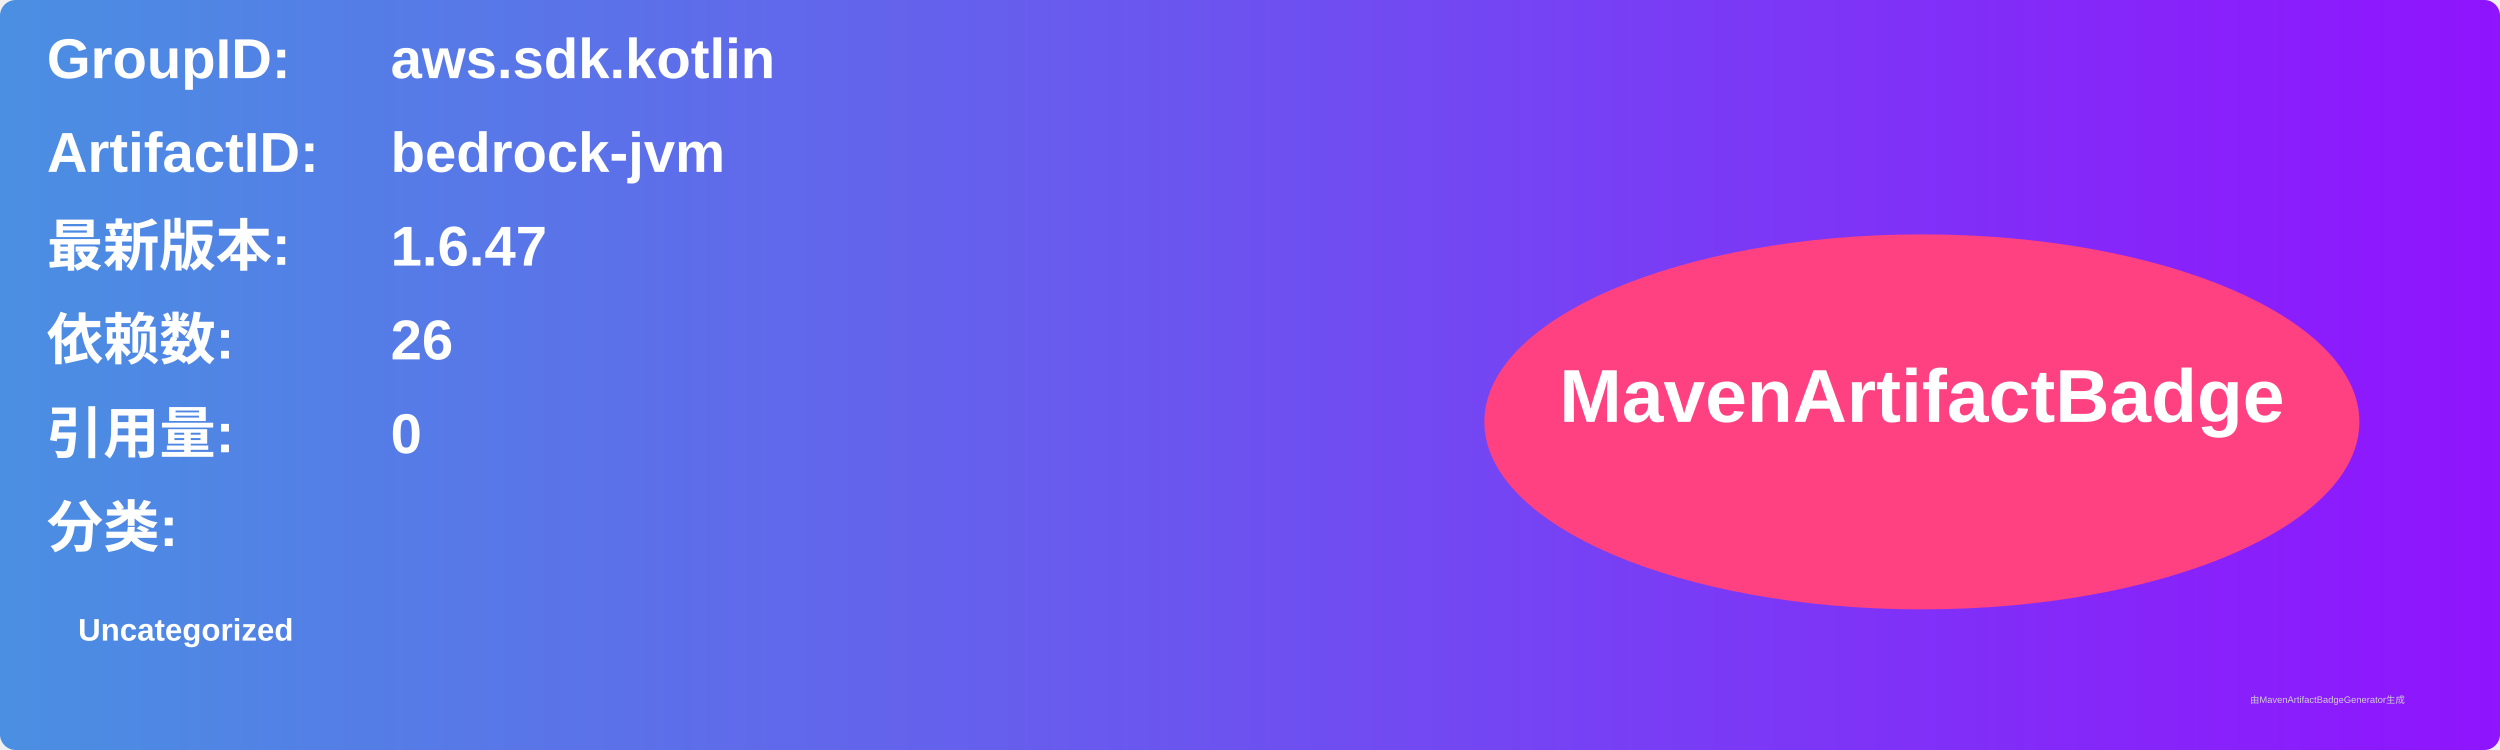
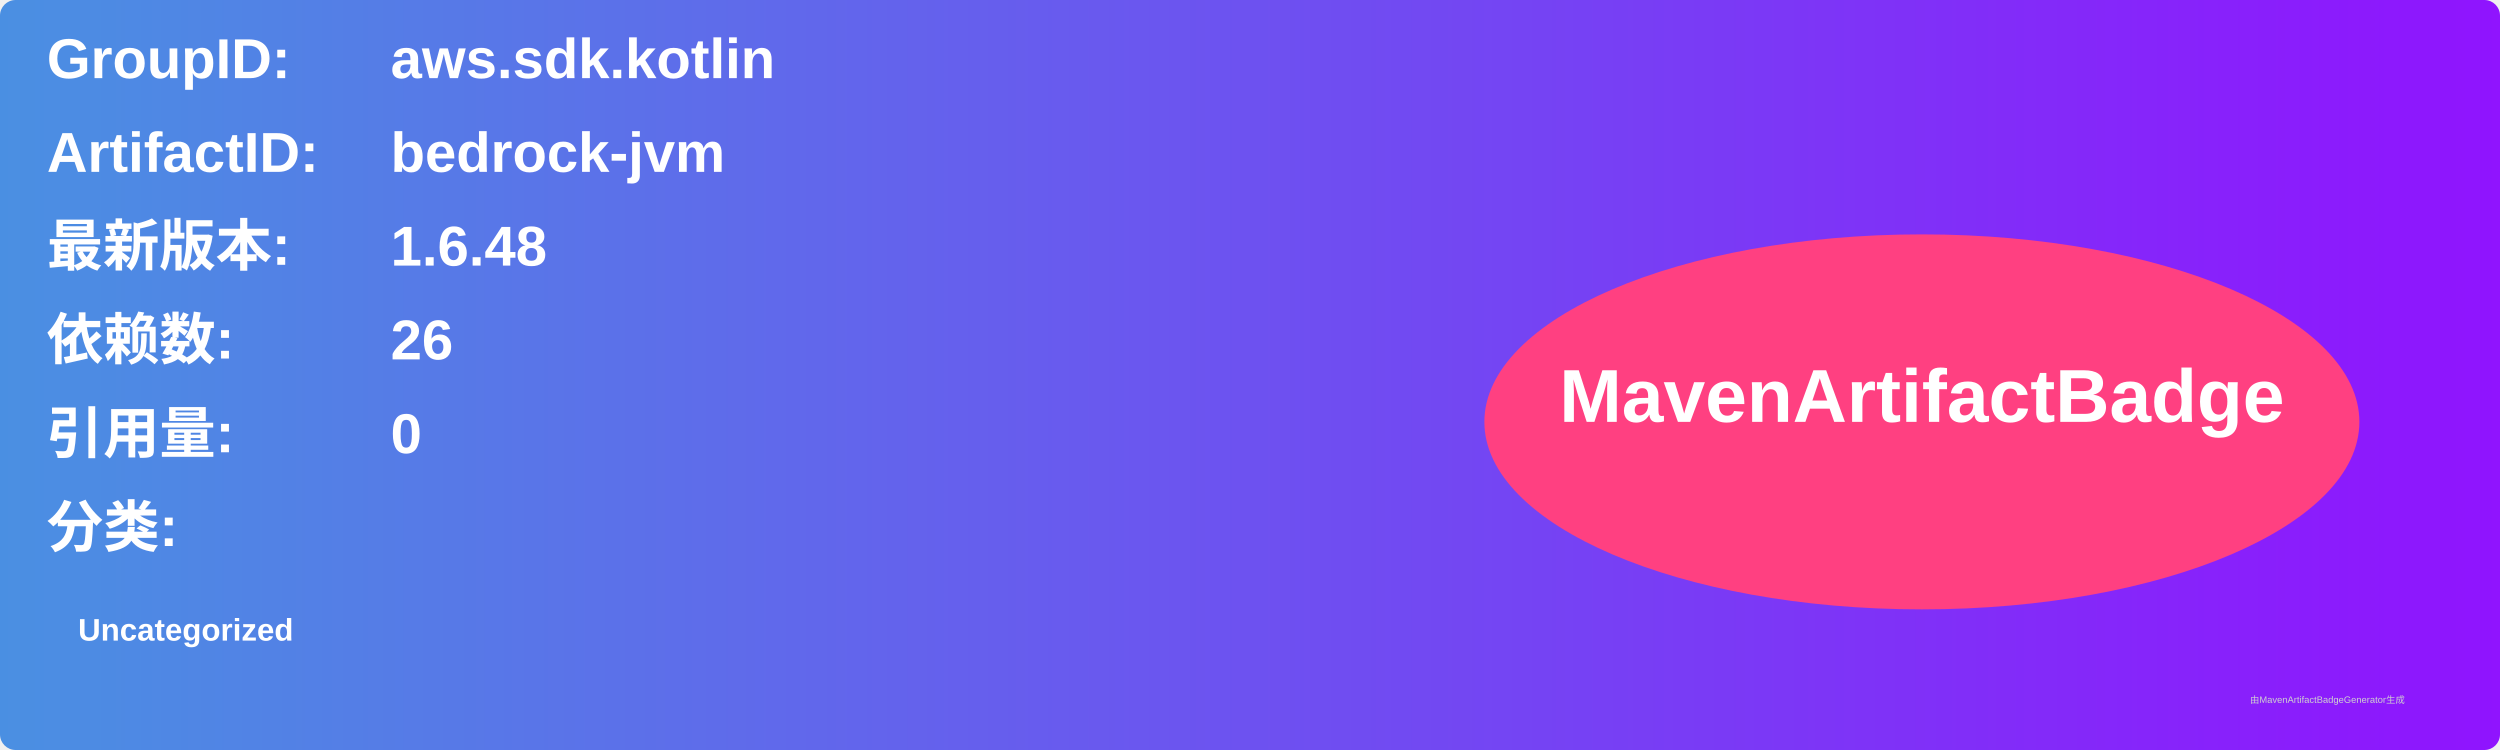
<svg xmlns="http://www.w3.org/2000/svg" width="800" height="240" viewBox="0 0 800 240">
  <linearGradient id="grad" x1="0%" y1="0%" x2="100%" y2="0%">
    <stop offset="0%" stop-color="#4a90e2" />
    <stop offset="100%" stop-color="#9013fe" />
  </linearGradient>
  <rect width="100%" height="100%" rx="5" ry="5" fill="url(#grad)" />
  <g transform="translate(15, 15)">
    <text x="0" y="10" font-family="Arial" font-size="18" fill="white" font-weight="bold" width="260">GroupID:</text>
    <text x="110" y="10" font-family="Arial" font-size="18" fill="white" font-weight="bold" width="460">aws.sdk.kotlin</text>
    <text x="0" y="40" font-family="Arial" font-size="18" fill="white" font-weight="bold" width="260">ArtifactID:</text>
    <text x="110" y="40" font-family="Arial" font-size="18" fill="white" font-weight="bold" width="460">bedrock-jvm</text>
    <text x="0" y="70" font-family="Arial" font-size="18" fill="white" font-weight="bold">最新版本:</text>
    <text x="110" y="70" font-family="Arial" font-size="18" fill="white" font-weight="bold">
-       <tspan font-weight="bold">1.6.47</tspan>
+       <tspan font-weight="bold">1.6.48</tspan>
    </text>
    <text x="0" y="100" font-family="Arial" font-size="18" fill="white" font-weight="bold">依赖数: </text>
    <text x="110" y="100" font-family="Arial" font-size="18" fill="white">
      <tspan font-weight="bold">26</tspan>
    </text>
    <text x="0" y="130" font-family="Arial" font-size="18" fill="white" font-weight="bold">引用量: </text>
    <text x="110" y="130" font-family="Arial" font-size="18" fill="white">
      <tspan font-weight="bold">0</tspan>
    </text>
    <text x="0" y="160" font-family="Arial" font-size="18" fill="white" font-weight="bold">分类:</text>
    <text x="10" y="190" font-family="Arial" font-size="10" fill="white">
      <tspan font-weight="bold">Uncategorized</tspan>
    </text>
    <ellipse cx="600" cy="120" rx="140" ry="60" fill="#ff4081" />
    <text x="600" y="120" text-anchor="middle" font-family="Arial" font-size="24" fill="white" font-weight="bold">MavenArtifactBadge</text>
  </g>
  <text x="720" y="225" font-family="Arial" font-size="3" fill="#d0d0d0">由MavenArtifactBadgeGenerator生成</text>
</svg>
